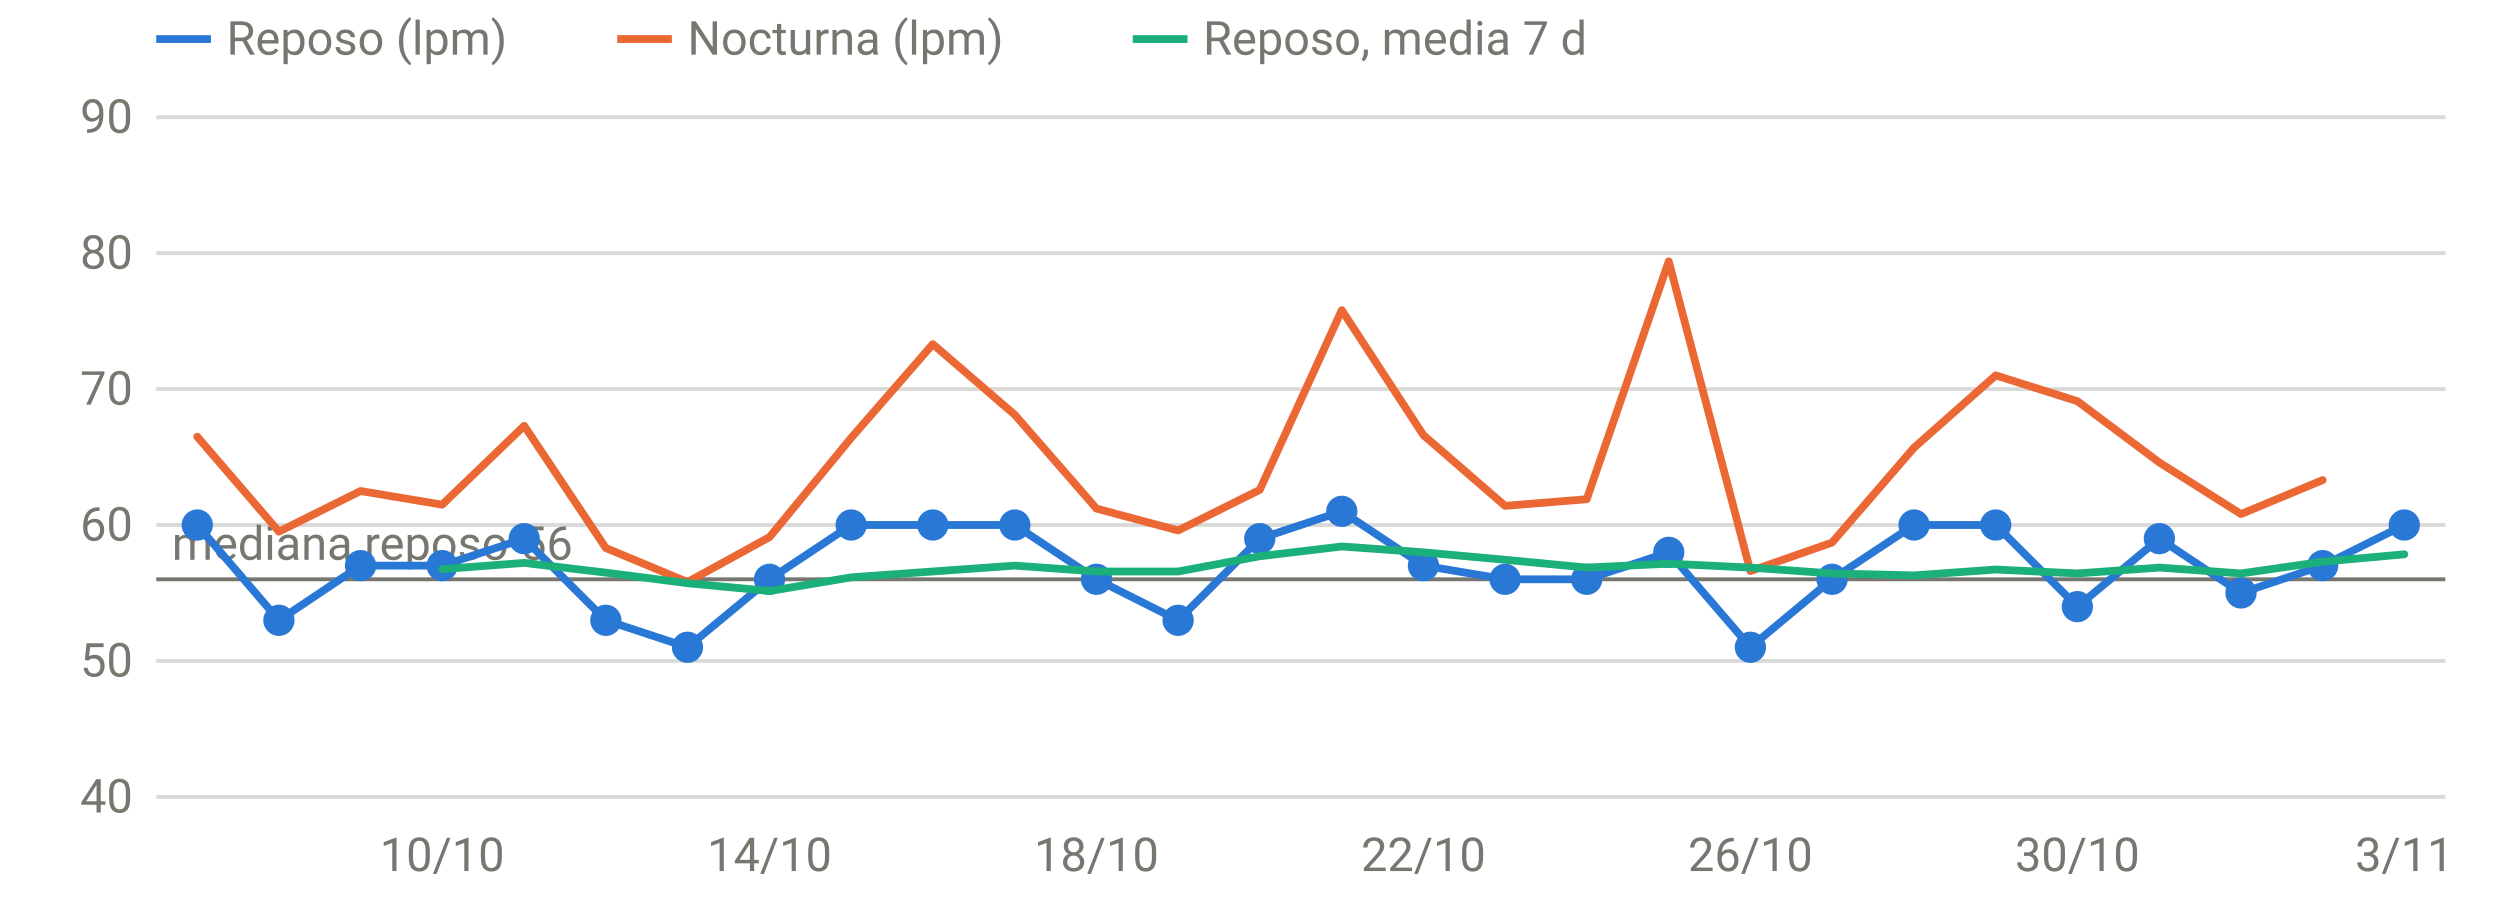
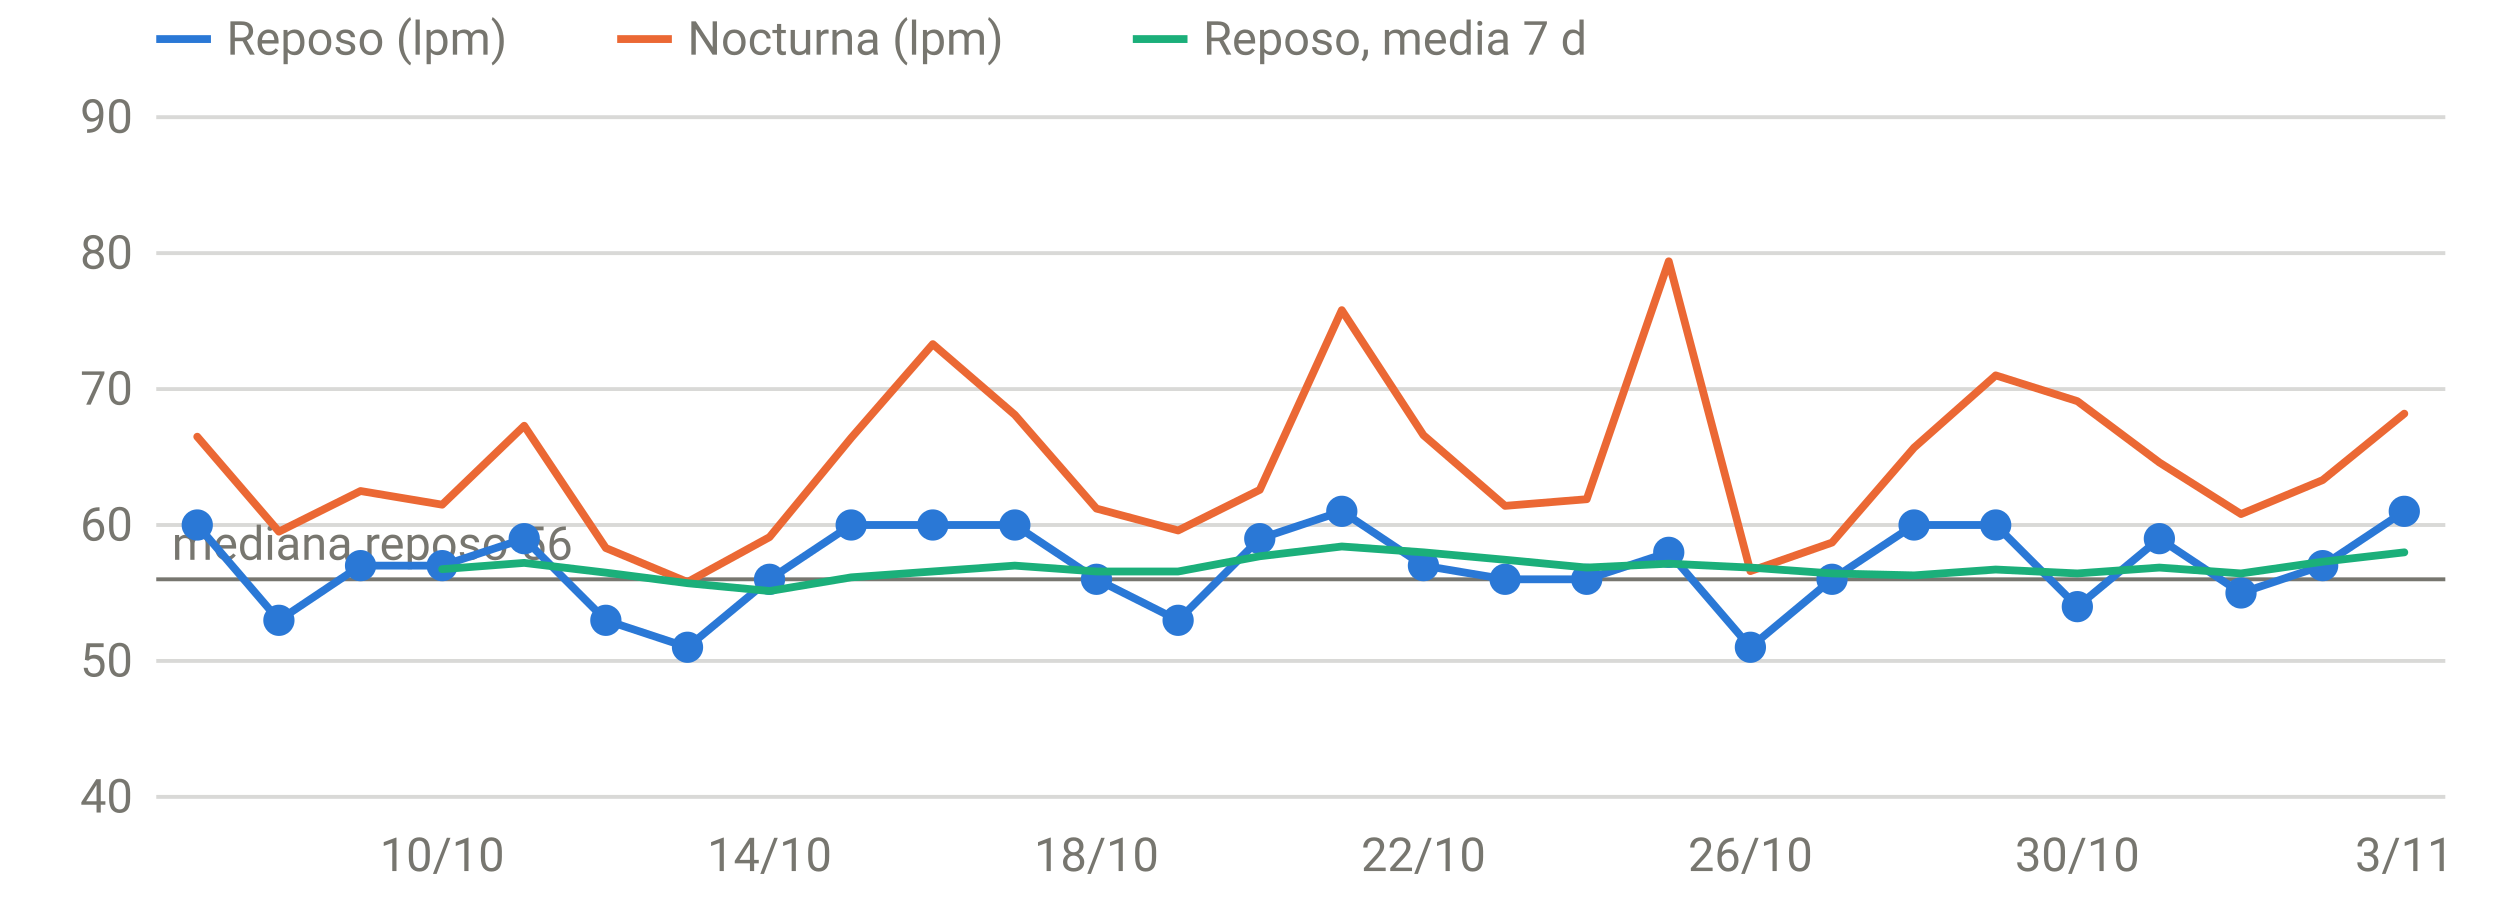
<svg xmlns="http://www.w3.org/2000/svg" viewBox="0 0 640 230" width="640" height="230" role="img" aria-label="FC en reposo y nocturna" font-family="system-ui,-apple-system,Segoe UI,Roboto,sans-serif" font-size="12" fill="#77766f">
  <line x1="40" x2="626" y1="204.0" y2="204.0" stroke="rgba(119,118,111,0.28)" stroke-width="1" />
  <text x="34" y="208.0" text-anchor="end">40</text>
  <line x1="40" x2="626" y1="169.2" y2="169.2" stroke="rgba(119,118,111,0.28)" stroke-width="1" />
  <text x="34" y="173.2" text-anchor="end">50</text>
  <line x1="40" x2="626" y1="134.4" y2="134.4" stroke="rgba(119,118,111,0.28)" stroke-width="1" />
  <text x="34" y="138.4" text-anchor="end">60</text>
  <line x1="40" x2="626" y1="99.6" y2="99.6" stroke="rgba(119,118,111,0.28)" stroke-width="1" />
  <text x="34" y="103.6" text-anchor="end">70</text>
  <line x1="40" x2="626" y1="64.8" y2="64.8" stroke="rgba(119,118,111,0.28)" stroke-width="1" />
  <text x="34" y="68.8" text-anchor="end">80</text>
  <line x1="40" x2="626" y1="30.0" y2="30.0" stroke="rgba(119,118,111,0.28)" stroke-width="1" />
  <text x="34" y="34.0" text-anchor="end">90</text>
  <text x="113.2" y="223" text-anchor="middle">10/10</text>
  <text x="197.0" y="223" text-anchor="middle">14/10</text>
  <text x="280.7" y="223" text-anchor="middle">18/10</text>
  <text x="364.4" y="223" text-anchor="middle">22/10</text>
  <text x="448.1" y="223" text-anchor="middle">26/10</text>
  <text x="531.8" y="223" text-anchor="middle">30/10</text>
  <text x="615.5" y="223" text-anchor="middle">3/11</text>
  <line x1="40" x2="626" y1="148.3" y2="148.3" stroke="#77766f" stroke-width="1" />
  <text x="44" y="143.3" text-anchor="start">mediana reposo 56</text>
-   <path d="M50.5,134.4 L71.4,158.8 L92.3,144.8 L113.2,144.8 L134.2,137.9 L155.1,158.8 L176.0,165.7 L197.0,148.3 L217.9,134.4 L238.8,134.4 L259.8,134.4 L280.7,148.3 L301.6,158.8 L322.5,137.9 L343.5,130.9 L364.4,144.8 L385.3,148.3 L406.2,148.3 L427.2,141.4 L448.1,165.7 L469.0,148.3 L490.0,134.4 L510.9,134.4 L531.8,155.3 L552.8,137.9 L573.7,151.8 L594.6,144.8 L615.5,134.4" fill="none" stroke="#2a78d6" stroke-width="2" stroke-linejoin="round" stroke-linecap="round" />
+   <path d="M50.5,134.4 L71.4,158.8 L92.3,144.8 L113.2,144.8 L134.2,137.9 L155.1,158.8 L176.0,165.7 L197.0,148.3 L217.9,134.4 L238.8,134.4 L259.8,134.4 L280.7,148.3 L301.6,158.8 L322.5,137.9 L343.5,130.9 L364.4,144.8 L385.3,148.3 L406.2,148.3 L427.2,141.4 L448.1,165.7 L469.0,148.3 L490.0,134.4 L510.9,134.4 L531.8,155.3 L552.8,137.9 L573.7,151.8 L594.6,144.8 L615.5,130.9" fill="none" stroke="#2a78d6" stroke-width="2" stroke-linejoin="round" stroke-linecap="round" />
  <circle cx="50.5" cy="134.4" r="4" fill="#2a78d6" />
  <circle cx="71.4" cy="158.8" r="4" fill="#2a78d6" />
  <circle cx="92.3" cy="144.8" r="4" fill="#2a78d6" />
  <circle cx="113.2" cy="144.8" r="4" fill="#2a78d6" />
  <circle cx="134.2" cy="137.9" r="4" fill="#2a78d6" />
  <circle cx="155.1" cy="158.8" r="4" fill="#2a78d6" />
  <circle cx="176.0" cy="165.7" r="4" fill="#2a78d6" />
  <circle cx="197.0" cy="148.3" r="4" fill="#2a78d6" />
  <circle cx="217.9" cy="134.4" r="4" fill="#2a78d6" />
  <circle cx="238.8" cy="134.4" r="4" fill="#2a78d6" />
  <circle cx="259.8" cy="134.4" r="4" fill="#2a78d6" />
  <circle cx="280.7" cy="148.3" r="4" fill="#2a78d6" />
  <circle cx="301.6" cy="158.8" r="4" fill="#2a78d6" />
  <circle cx="322.5" cy="137.9" r="4" fill="#2a78d6" />
  <circle cx="343.5" cy="130.9" r="4" fill="#2a78d6" />
  <circle cx="364.4" cy="144.8" r="4" fill="#2a78d6" />
  <circle cx="385.3" cy="148.3" r="4" fill="#2a78d6" />
  <circle cx="406.2" cy="148.3" r="4" fill="#2a78d6" />
  <circle cx="427.2" cy="141.4" r="4" fill="#2a78d6" />
  <circle cx="448.1" cy="165.7" r="4" fill="#2a78d6" />
  <circle cx="469.0" cy="148.3" r="4" fill="#2a78d6" />
  <circle cx="490.0" cy="134.4" r="4" fill="#2a78d6" />
  <circle cx="510.9" cy="134.4" r="4" fill="#2a78d6" />
  <circle cx="531.8" cy="155.3" r="4" fill="#2a78d6" />
  <circle cx="552.8" cy="137.9" r="4" fill="#2a78d6" />
  <circle cx="573.7" cy="151.8" r="4" fill="#2a78d6" />
  <circle cx="594.6" cy="144.8" r="4" fill="#2a78d6" />
-   <circle cx="615.5" cy="134.4" r="4" fill="#2a78d6" />
-   <path d="M50.5,111.8 L71.4,136.1 L92.3,125.7 L113.2,129.2 L134.2,109.0 L155.1,140.3 L176.0,149.0 L197.0,137.5 L217.9,112.1 L238.8,88.1 L259.8,106.2 L280.7,130.2 L301.6,135.8 L322.5,125.4 L343.5,79.4 L364.4,111.4 L385.3,129.5 L406.2,127.8 L427.2,66.9 L448.1,146.2 L469.0,138.9 L490.0,114.6 L510.9,96.1 L531.8,102.7 L552.8,118.4 L573.7,131.6 L594.6,122.9" fill="none" stroke="#eb6834" stroke-width="2" stroke-linejoin="round" stroke-linecap="round" />
-   <path d="M113.2,145.7 L134.2,144.1 L155.1,146.6 L176.0,149.3 L197.0,151.3 L217.9,147.8 L238.8,146.3 L259.8,144.8 L280.7,146.3 L301.6,146.3 L322.5,142.4 L343.5,139.9 L364.4,141.4 L385.3,143.3 L406.2,145.3 L427.2,144.3 L448.1,145.3 L469.0,146.8 L490.0,147.3 L510.9,145.8 L531.8,146.8 L552.8,145.3 L573.7,146.8 L594.6,143.8 L615.5,141.9" fill="none" stroke="#1baf7a" stroke-width="2" stroke-linejoin="round" stroke-linecap="round" />
+   <circle cx="615.5" cy="130.9" r="4" fill="#2a78d6" />
+   <path d="M50.5,111.8 L71.4,136.1 L92.3,125.7 L113.2,129.2 L134.2,109.0 L155.1,140.3 L176.0,149.0 L197.0,137.5 L217.9,112.1 L238.8,88.1 L259.8,106.2 L280.7,130.2 L301.6,135.8 L322.5,125.4 L343.5,79.4 L364.4,111.4 L385.3,129.5 L406.2,127.8 L427.2,66.9 L448.1,146.2 L469.0,138.9 L490.0,114.6 L510.9,96.1 L531.8,102.7 L552.8,118.4 L573.7,131.6 L594.6,122.9 L615.5,105.9" fill="none" stroke="#eb6834" stroke-width="2" stroke-linejoin="round" stroke-linecap="round" />
+   <path d="M113.2,145.7 L134.2,144.1 L155.1,146.6 L176.0,149.3 L197.0,151.3 L217.9,147.8 L238.8,146.3 L259.8,144.8 L280.7,146.3 L301.6,146.3 L322.5,142.4 L343.5,139.9 L364.4,141.4 L385.3,143.3 L406.2,145.3 L427.2,144.3 L448.1,145.3 L469.0,146.8 L490.0,147.3 L510.9,145.8 L531.8,146.8 L552.8,145.3 L573.7,146.8 L594.6,143.8 L615.5,141.4" fill="none" stroke="#1baf7a" stroke-width="2" stroke-linejoin="round" stroke-linecap="round" />
  <line x1="40" x2="54" y1="10" y2="10" stroke="#2a78d6" stroke-width="2" />
  <text x="58" y="14">Reposo (lpm)</text>
  <line x1="158" x2="172" y1="10" y2="10" stroke="#eb6834" stroke-width="2" />
  <text x="176" y="14">Nocturna (lpm)</text>
  <line x1="290" x2="304" y1="10" y2="10" stroke="#1baf7a" stroke-width="2" />
  <text x="308" y="14">Reposo, media 7 d</text>
</svg>
